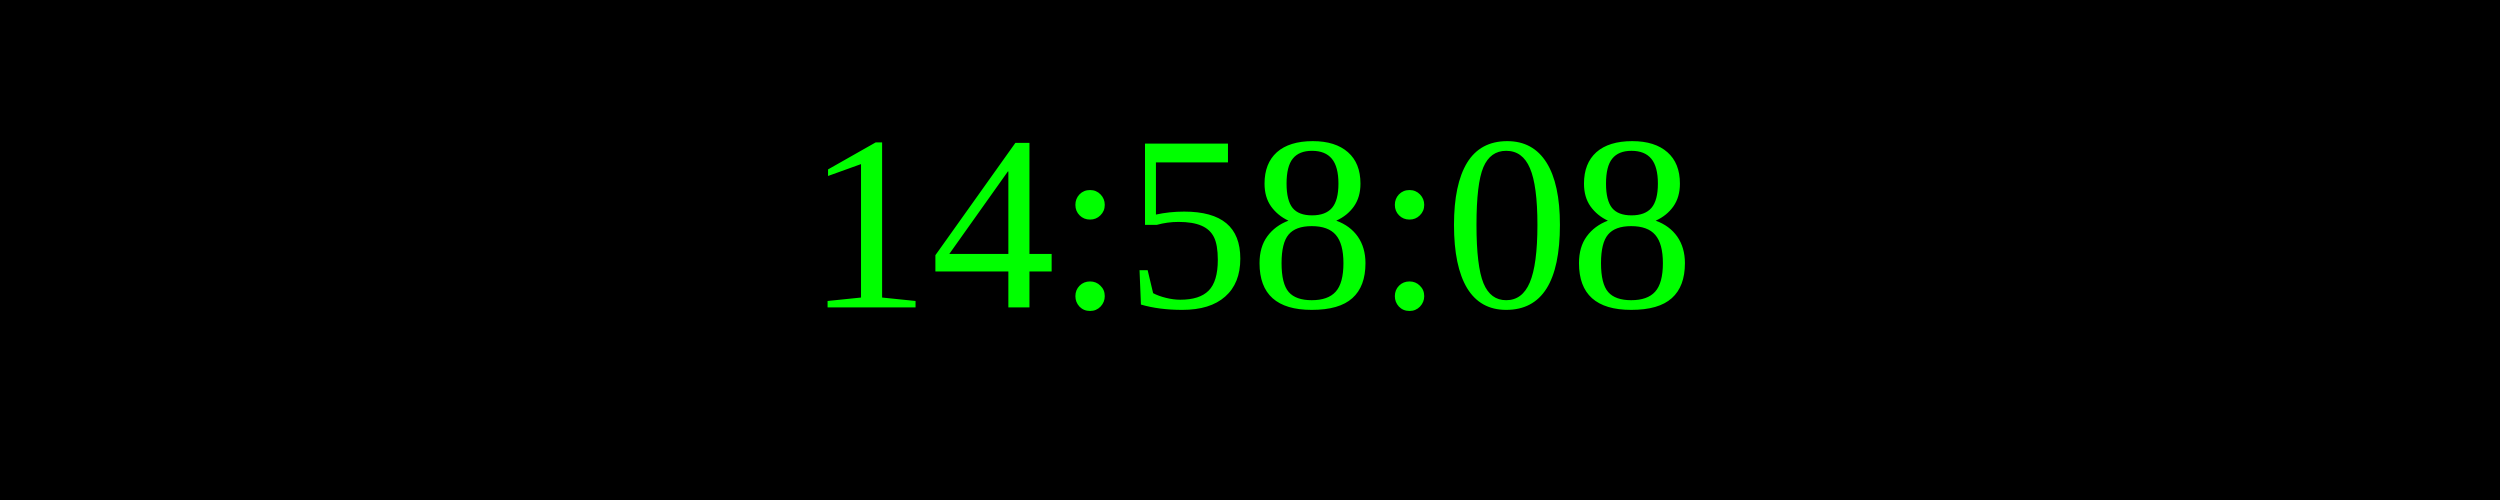
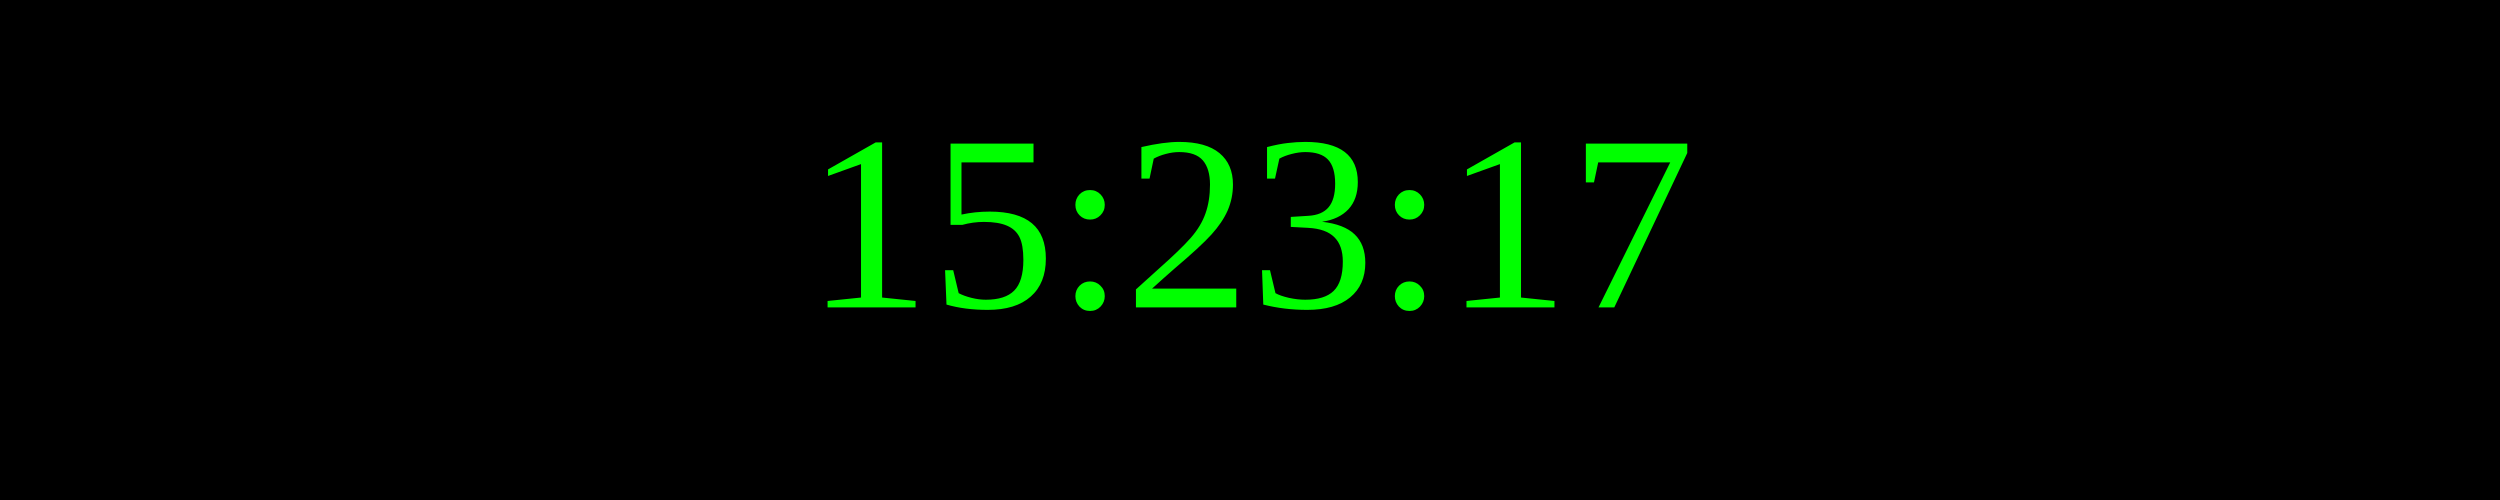
<svg xmlns="http://www.w3.org/2000/svg" width="250" height="50">
  <rect width="100%" height="100%" fill="black" />
  <text x="50%" y="50%" font-size="25" fill="lime" text-anchor="middle" dominant-baseline="middle">
- 14:58:08
+ 15:23:17
</text>
</svg>
